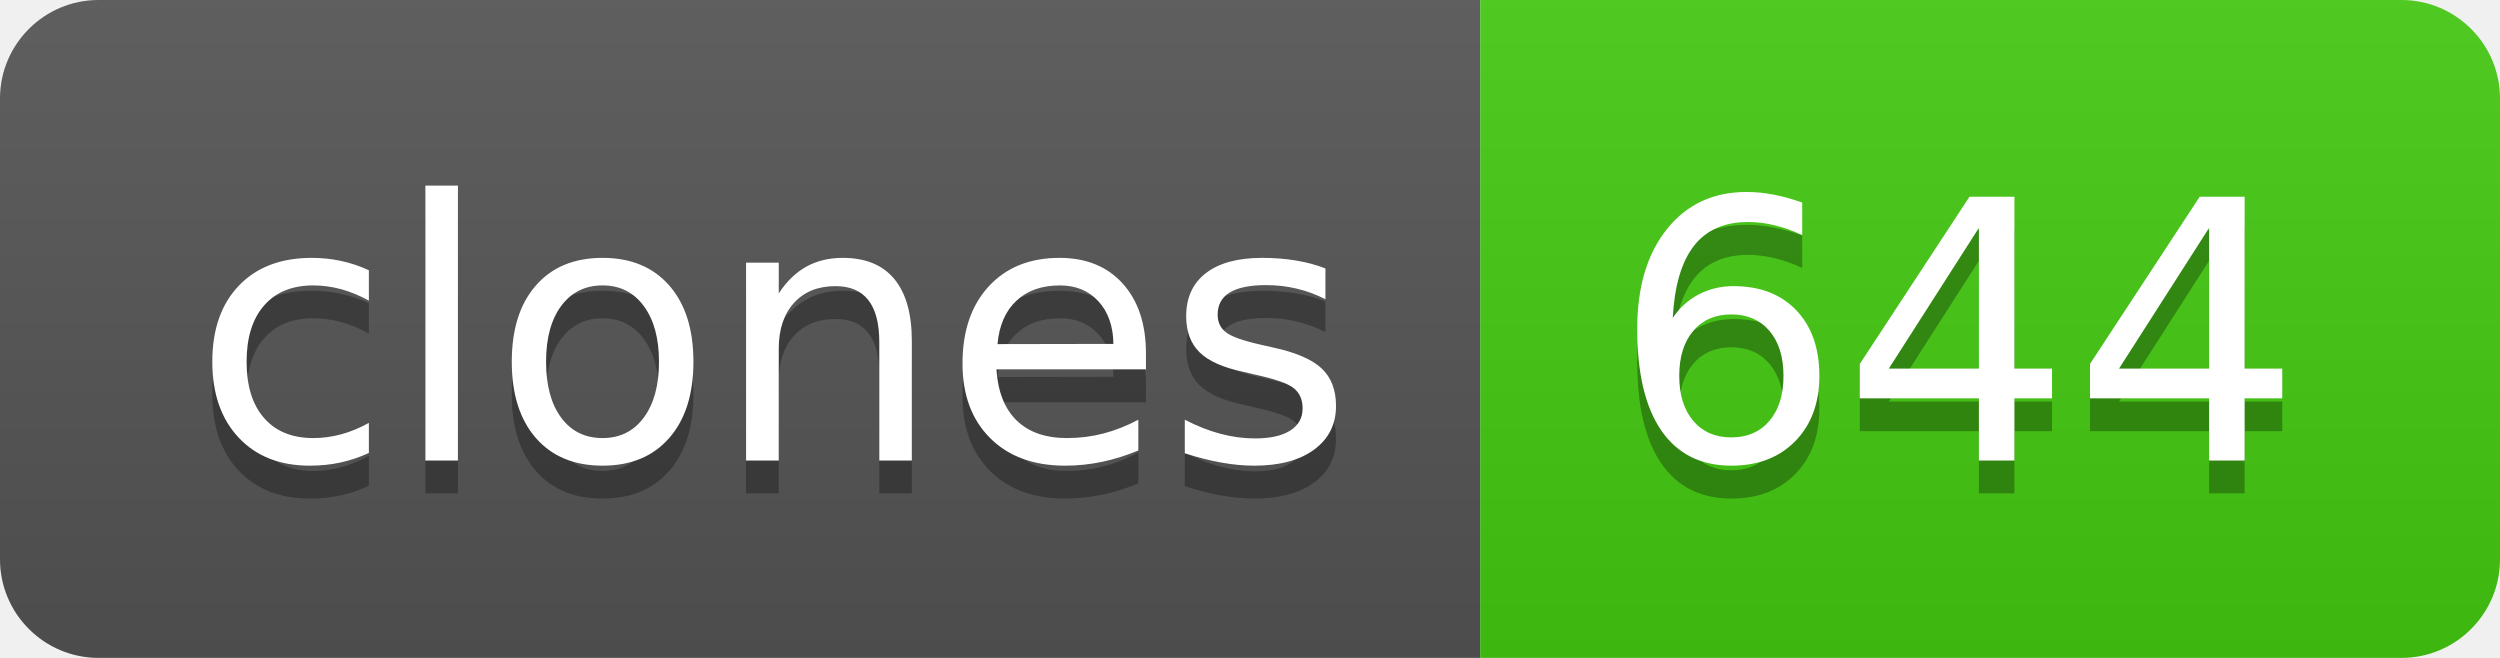
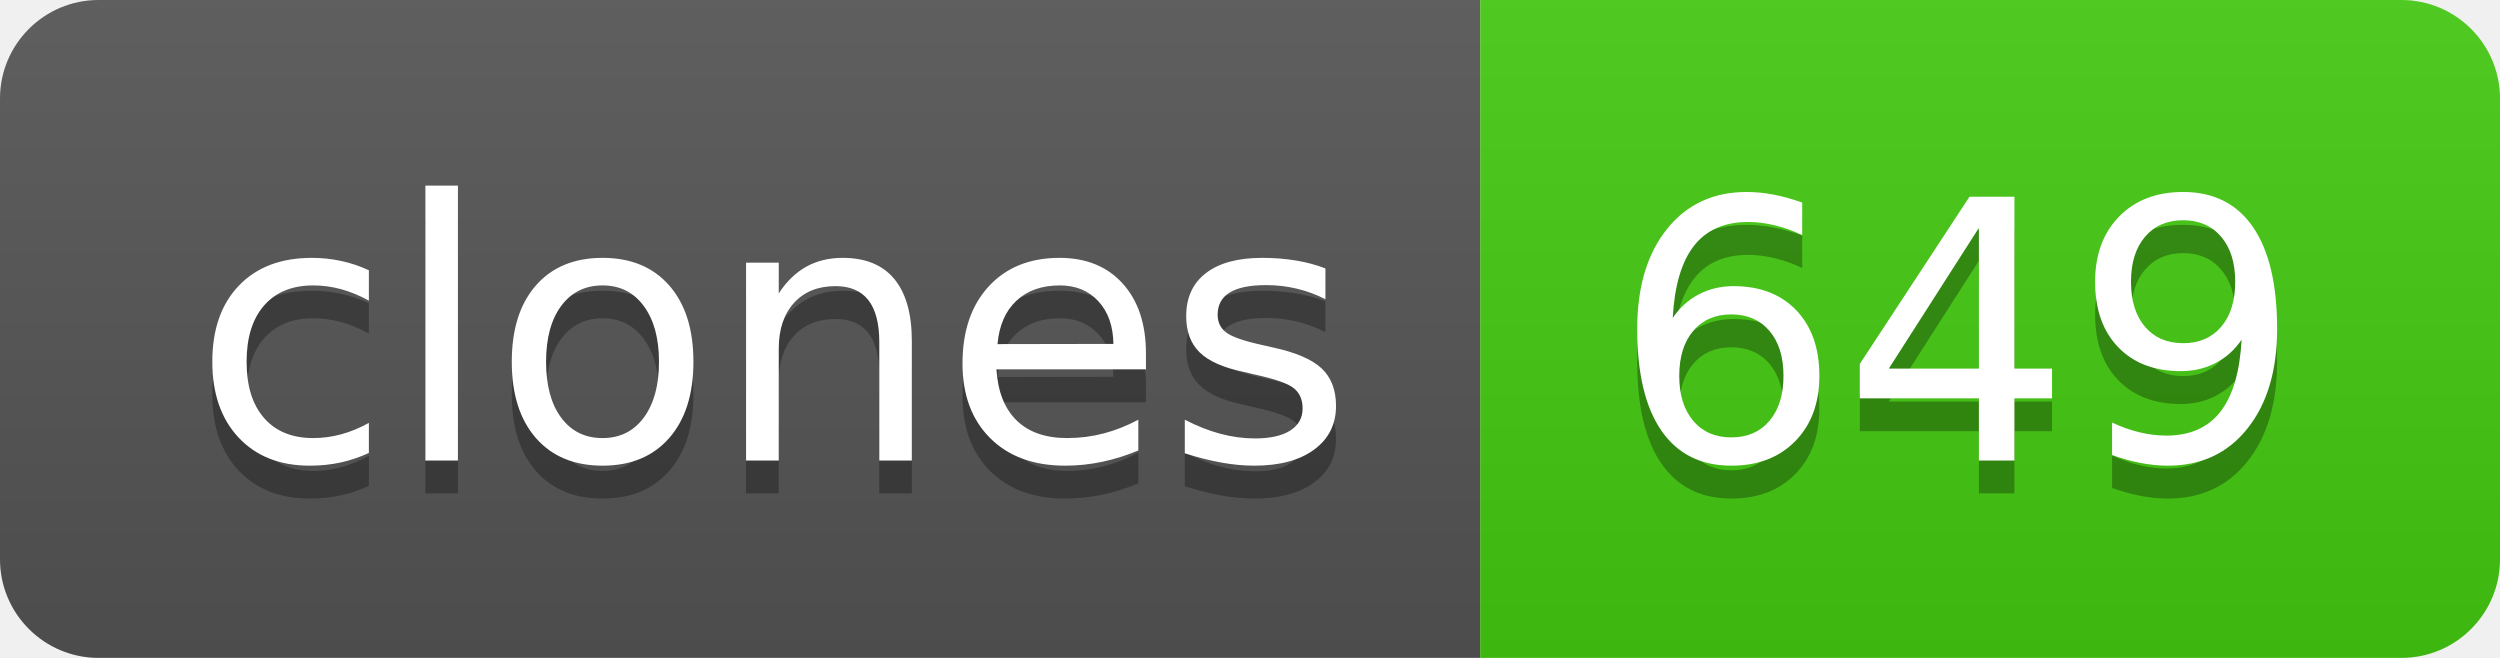
- <svg xmlns="http://www.w3.org/2000/svg" width="76" height="20" role="img" aria-label="clones: 644">
+ <svg xmlns="http://www.w3.org/2000/svg" width="76" height="20" role="img" aria-label="clones: 649">
  <linearGradient id="s" x2="0" y2="100%">
    <stop offset="0" stop-color="#bbb" stop-opacity=".1" />
    <stop offset="1" stop-opacity=".1" />
  </linearGradient>
  <clipPath id="r">
    <rect width="76" height="20" rx="3" fill="#fff" />
  </clipPath>
  <g clip-path="url(#r)">
    <rect width="45" height="20" fill="#555" />
    <rect x="45" width="31" height="20" fill="#4c1" />
    <rect width="76" height="20" fill="url(#s)" />
  </g>
  <g fill="#fff" text-anchor="middle" font-family="Verdana,Geneva,DejaVu Sans,sans-serif" text-rendering="geometricPrecision" font-size="110">
    <text aria-hidden="true" x="235" y="150" fill="#010101" fill-opacity=".3" transform="scale(.1)" textLength="350">clones</text>
    <text x="235" y="140" transform="scale(.1)" fill="#fff" textLength="350">clones</text>
-     <text aria-hidden="true" x="595" y="150" fill="#010101" fill-opacity=".3" transform="scale(.1)" textLength="210">644</text>
-     <text x="595" y="140" transform="scale(.1)" fill="#fff" textLength="210">644</text>
+     <text aria-hidden="true" x="595" y="150" fill="#010101" fill-opacity=".3" transform="scale(.1)" textLength="210">649</text>
+     <text x="595" y="140" transform="scale(.1)" fill="#fff" textLength="210">649</text>
  </g>
</svg>
